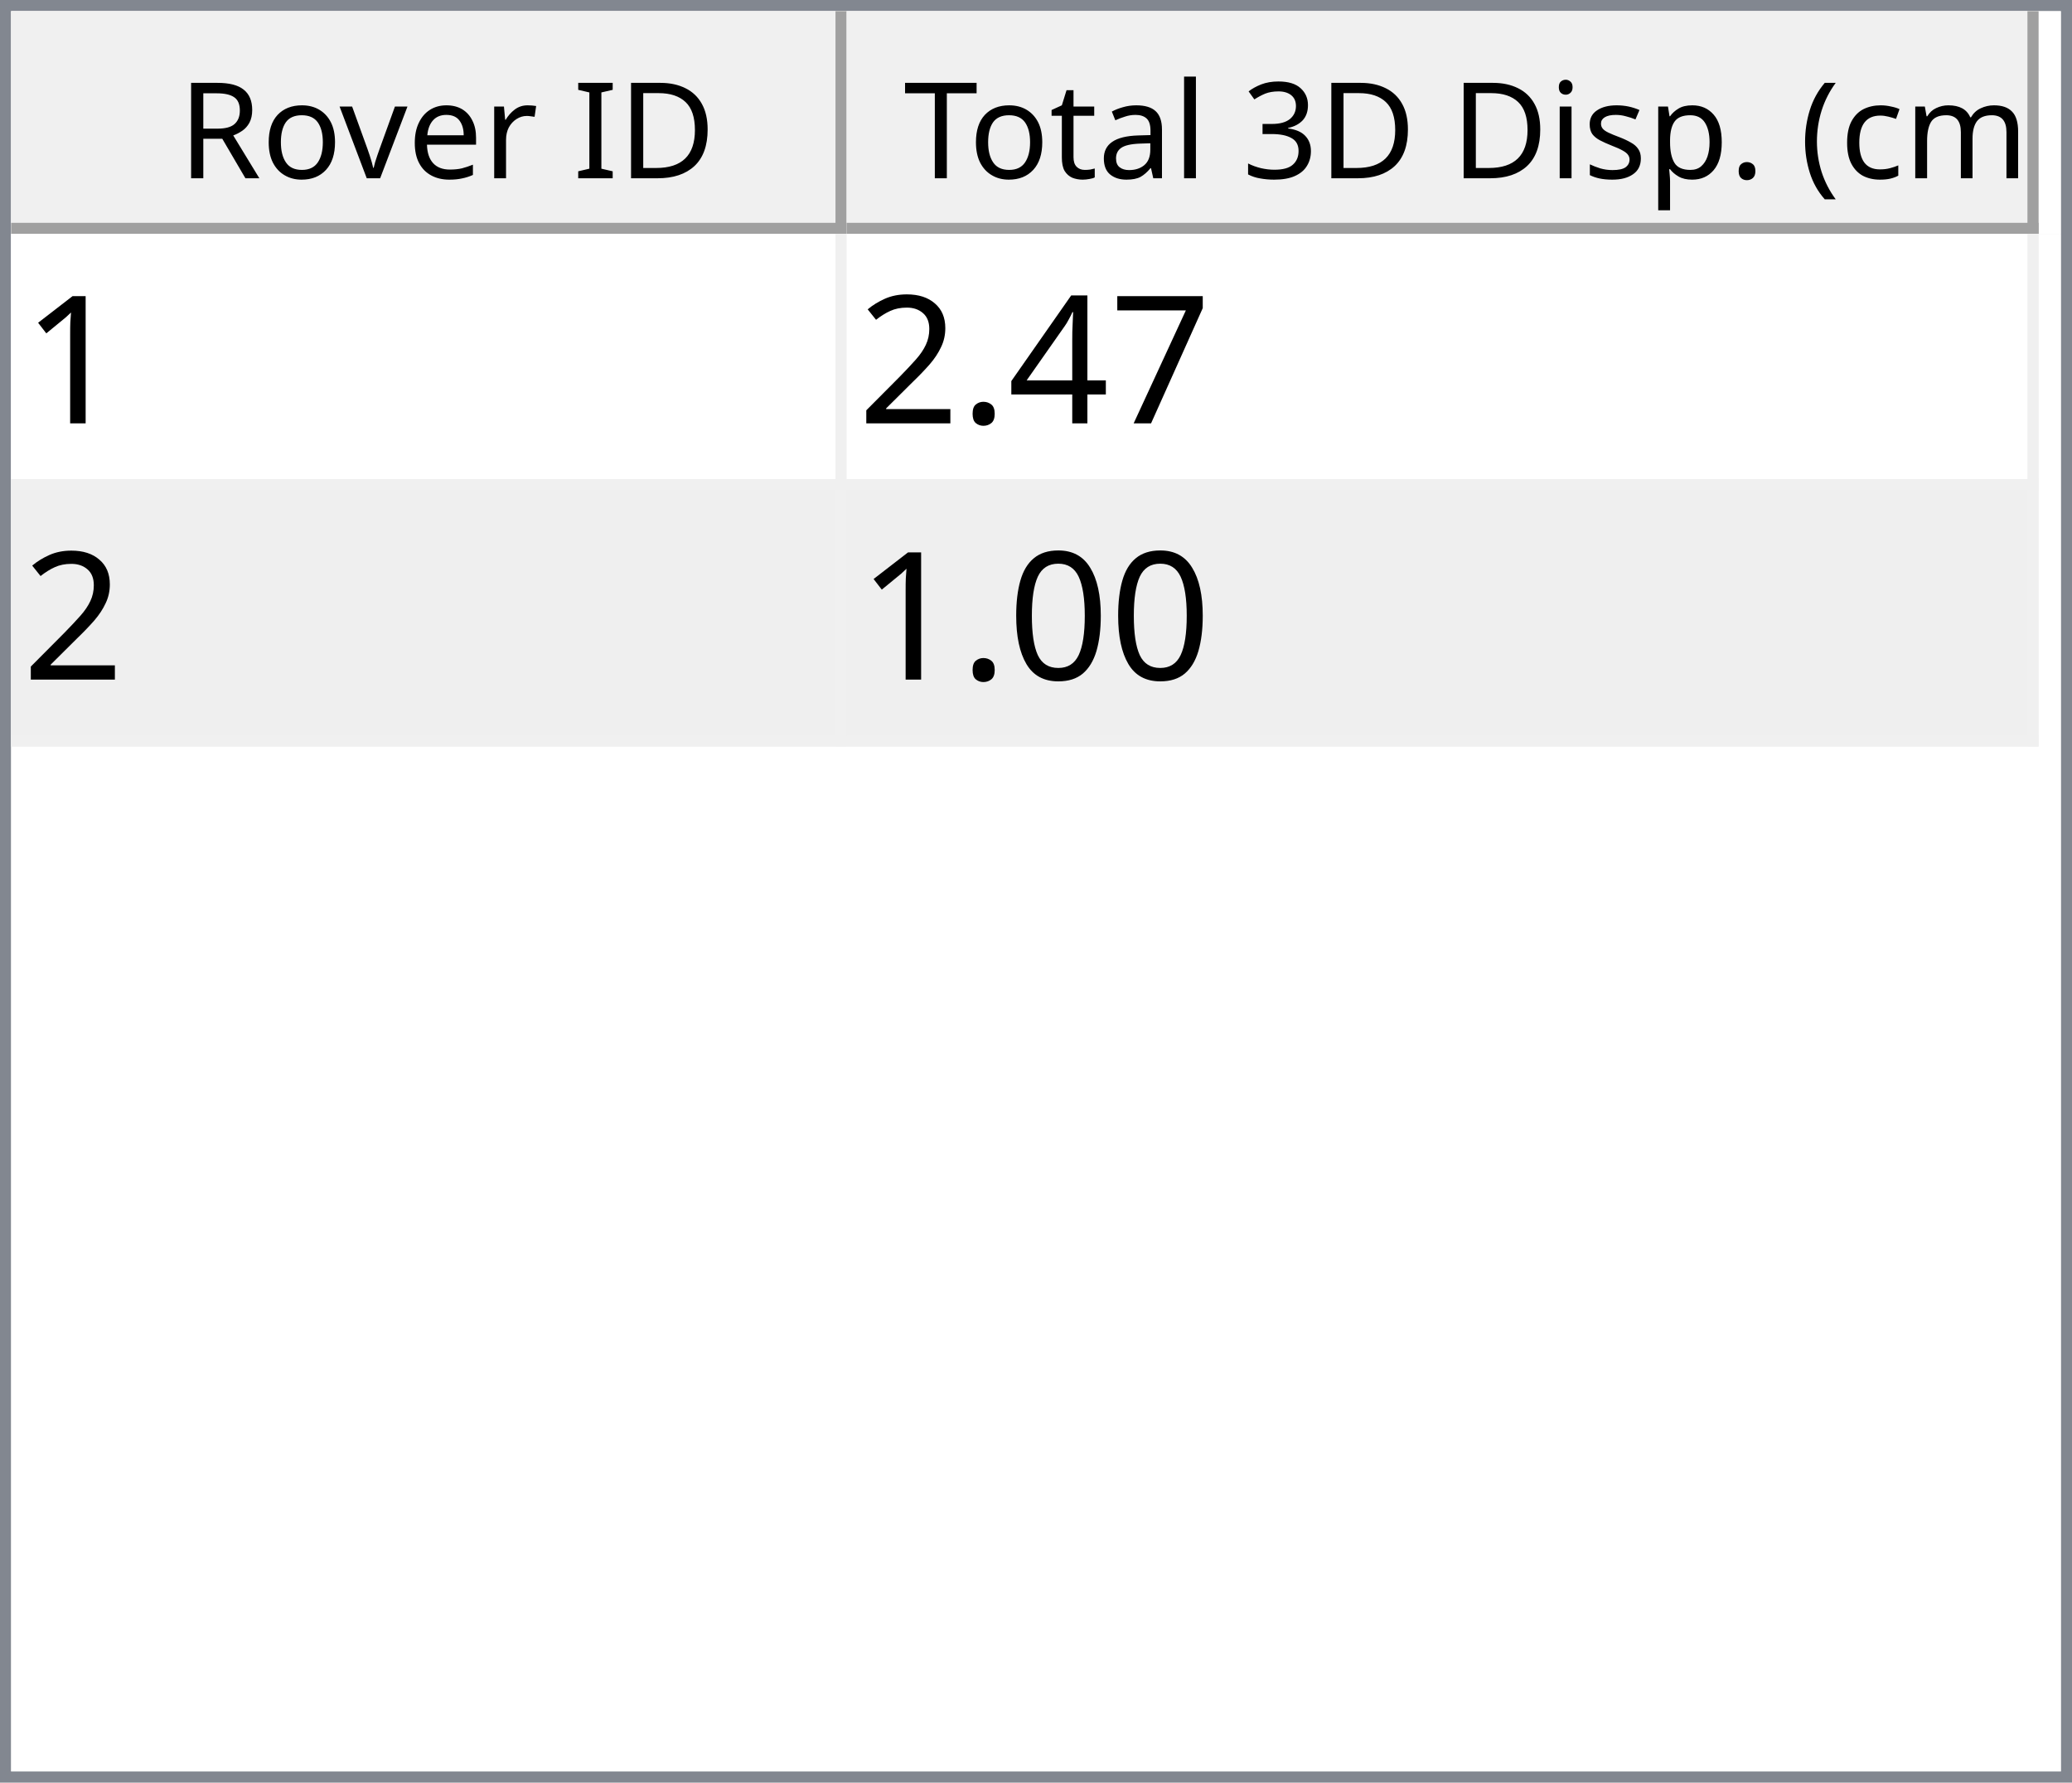
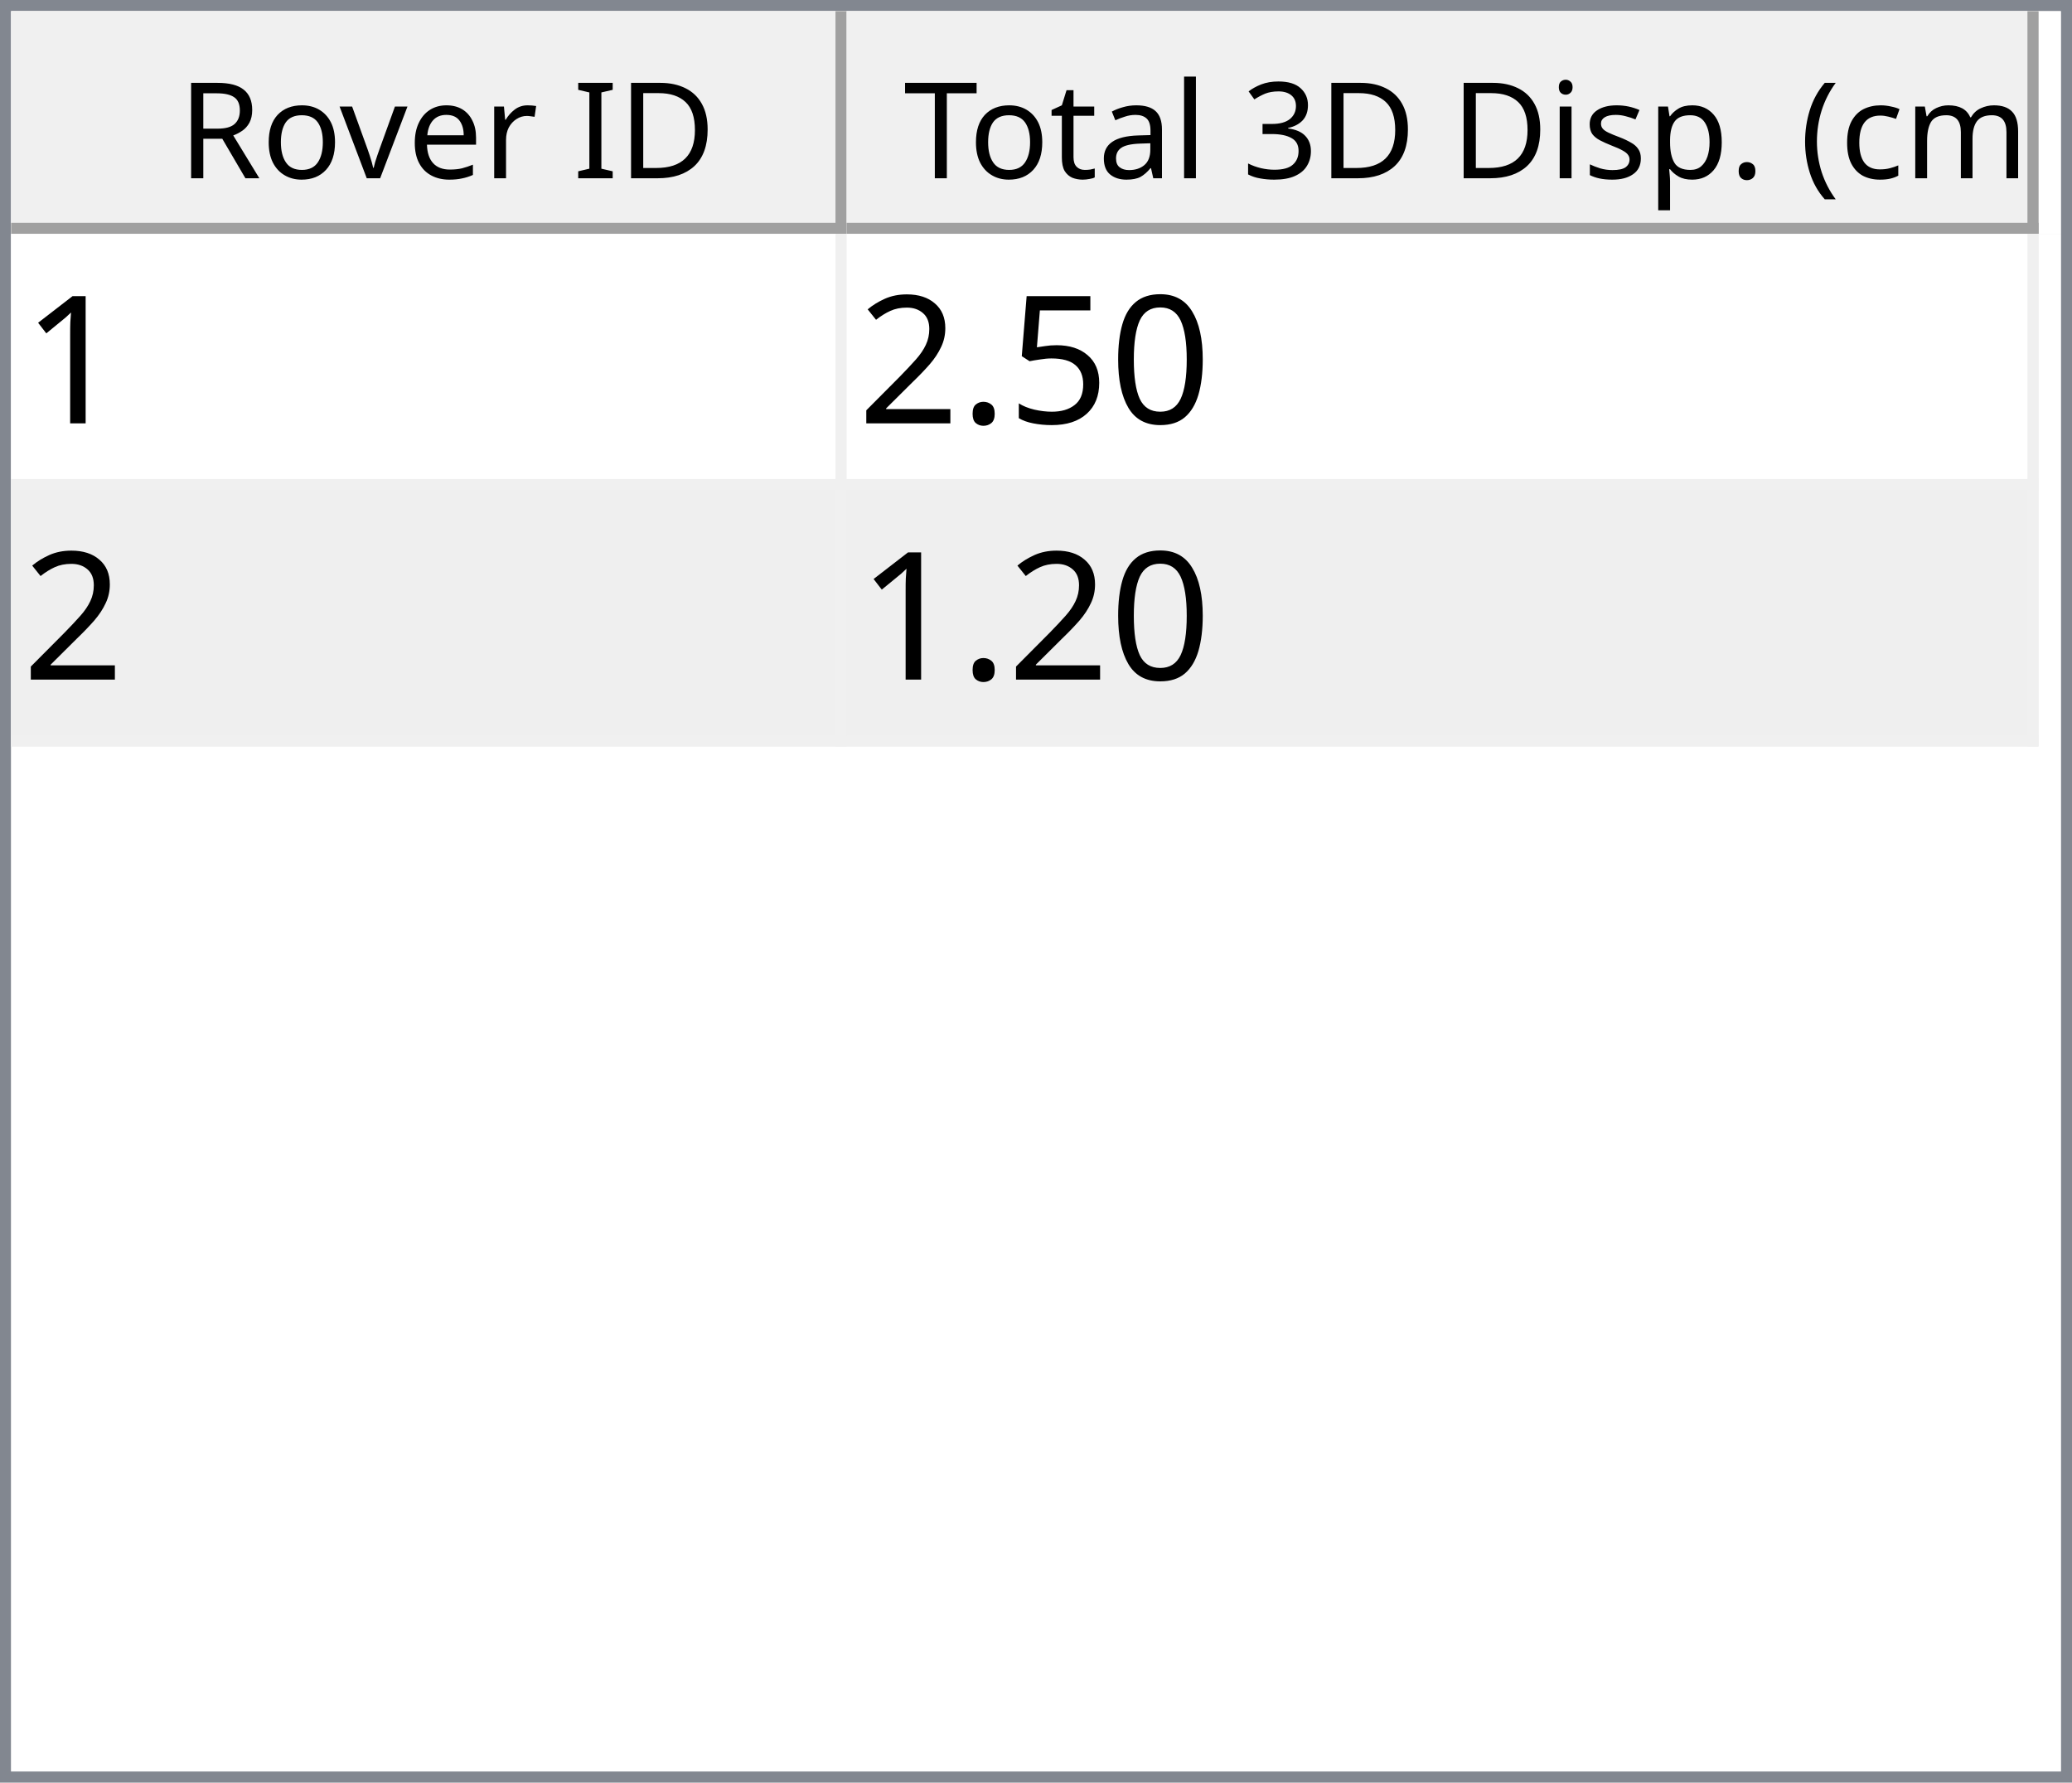
<svg xmlns="http://www.w3.org/2000/svg" style="fill-opacity:1; color-rendering:auto; color-interpolation:auto; text-rendering:auto; stroke:black; stroke-linecap:square; stroke-miterlimit:10; shape-rendering:auto; stroke-opacity:1; fill:black; stroke-dasharray:none; font-weight:normal; stroke-width:1; font-family:'Dialog'; font-style:normal; stroke-linejoin:miter; font-size:12px; stroke-dashoffset:0; image-rendering:auto;" width="186" height="160">
  <defs id="genericDefs" />
  <g>
    <defs id="defs1">
      <clipPath clipPathUnits="userSpaceOnUse" id="clipPath1">
        <path d="M0 0 L186 0 L186 160 L0 160 L0 0 Z" />
      </clipPath>
      <clipPath clipPathUnits="userSpaceOnUse" id="clipPath2">
        <path d="M0 0 L0 160 L186 160 L186 0 Z" />
      </clipPath>
      <clipPath clipPathUnits="userSpaceOnUse" id="clipPath3">
        <path d="M0 0 L0 20 L184 20 L184 0 Z" />
      </clipPath>
      <clipPath clipPathUnits="userSpaceOnUse" id="clipPath4">
        <path d="M0 0 L0 20 L75 20 L75 0 Z" />
      </clipPath>
      <clipPath clipPathUnits="userSpaceOnUse" id="clipPath5">
        <path d="M1 1 L1 19 L74 19 L74 1 Z" />
      </clipPath>
      <clipPath clipPathUnits="userSpaceOnUse" id="clipPath6">
        <path d="M0 0 L0 18 L73 18 L73 0 Z" />
      </clipPath>
      <clipPath clipPathUnits="userSpaceOnUse" id="clipPath7">
        <path d="M-0.5 -0.5 L-0.5 19.5 L74.5 19.5 L74.5 -0.5 Z" />
      </clipPath>
      <clipPath clipPathUnits="userSpaceOnUse" id="clipPath8">
        <path d="M0 0 L0 20 L107 20 L107 0 Z" />
      </clipPath>
      <clipPath clipPathUnits="userSpaceOnUse" id="clipPath9">
        <path d="M1 1 L1 19 L106 19 L106 1 Z" />
      </clipPath>
      <clipPath clipPathUnits="userSpaceOnUse" id="clipPath10">
        <path d="M0 0 L0 18 L105 18 L105 0 Z" />
      </clipPath>
      <clipPath clipPathUnits="userSpaceOnUse" id="clipPath11">
        <path d="M-0.5 -0.5 L-0.5 19.5 L106.5 19.5 L106.5 -0.5 Z" />
      </clipPath>
      <clipPath clipPathUnits="userSpaceOnUse" id="clipPath12">
        <path d="M0 0 L0 138 L184 138 L184 0 Z" />
      </clipPath>
      <clipPath clipPathUnits="userSpaceOnUse" id="clipPath13">
        <path d="M0 0 L0 46 L182 46 L182 0 Z" />
      </clipPath>
      <clipPath clipPathUnits="userSpaceOnUse" id="clipPath14">
        <path d="M-0.5 -0.5 L-0.5 45.5 L181.5 45.5 L181.5 -0.5 Z" />
      </clipPath>
      <clipPath clipPathUnits="userSpaceOnUse" id="clipPath15">
        <path d="M0 0 L0 22 L74 22 L74 0 Z" />
      </clipPath>
      <clipPath clipPathUnits="userSpaceOnUse" id="clipPath16">
        <path d="M0 0 L0 22 L106 22 L106 0 Z" />
      </clipPath>
      <font horiz-adv-x="64.551" id="font1">
        <font-face ascent="107.91" descent="25.098" units-per-em="100" style="font-style:normal; font-family:Segoe UI; font-weight:normal;" />
        <missing-glyph horiz-adv-x="64.551" d="M8.109 0 L8.109 68.266 L56.453 68.266 L56.453 0 L8.109 0 ZM15.328 7.234 L49.219 7.234 L49.219 61.031 L15.328 61.031 L15.328 7.234 Z" />
        <glyph unicode="D" horiz-adv-x="70.117" d="M9.188 0 L9.188 70.016 L28.516 70.016 Q65.531 70.016 65.531 35.891 Q65.531 19.672 55.25 9.836 Q44.969 0 27.734 0 L9.188 0 ZM17.391 62.594 L17.391 7.422 L27.828 7.422 Q41.609 7.422 49.273 14.797 Q56.938 22.172 56.938 35.688 Q56.938 62.594 28.328 62.594 L17.391 62.594 Z" />
        <glyph unicode="I" horiz-adv-x="26.611" d="M17.391 0 L9.188 0 L9.188 70.016 L17.391 70.016 L17.391 0 Z" />
        <glyph unicode=" " horiz-adv-x="27.393" d="" />
        <glyph unicode="r" horiz-adv-x="34.766" d="M34.188 41.891 Q32.078 43.5 28.125 43.5 Q23 43.5 19.555 38.672 Q16.109 33.844 16.109 25.484 L16.109 0 L8.109 0 L8.109 50 L16.109 50 L16.109 39.703 L16.312 39.703 Q18.016 44.969 21.531 47.922 Q25.047 50.875 29.391 50.875 Q32.516 50.875 34.188 50.203 L34.188 41.891 Z" />
        <glyph unicode="e" horiz-adv-x="52.295" d="M48.297 23 L12.984 23 Q13.188 14.656 17.484 10.109 Q21.781 5.562 29.297 5.562 Q37.75 5.562 44.828 11.141 L44.828 3.609 Q38.234 -1.172 27.391 -1.172 Q16.797 -1.172 10.742 5.641 Q4.688 12.453 4.688 24.812 Q4.688 36.469 11.305 43.82 Q17.922 51.172 27.734 51.172 Q37.547 51.172 42.922 44.828 Q48.297 38.484 48.297 27.203 L48.297 23 ZM40.094 29.781 Q40.047 36.719 36.75 40.578 Q33.453 44.438 27.594 44.438 Q21.922 44.438 17.969 40.383 Q14.016 36.328 13.094 29.781 L40.094 29.781 Z" />
        <glyph unicode="v" horiz-adv-x="47.9" d="M47.406 50 L27.484 0 L19.625 0 L0.688 50 L9.469 50 L22.172 13.672 Q23.578 9.672 23.922 6.688 L24.125 6.688 Q24.609 10.453 25.688 13.484 L38.969 50 L47.406 50 Z" />
        <glyph unicode="o" horiz-adv-x="58.594" d="M29 -1.172 Q17.922 -1.172 11.305 5.836 Q4.688 12.844 4.688 24.422 Q4.688 37.016 11.57 44.094 Q18.453 51.172 30.172 51.172 Q41.359 51.172 47.633 44.289 Q53.906 37.406 53.906 25.203 Q53.906 13.234 47.141 6.031 Q40.375 -1.172 29 -1.172 ZM29.594 44.438 Q21.875 44.438 17.383 39.188 Q12.891 33.938 12.891 24.703 Q12.891 15.828 17.43 10.695 Q21.969 5.562 29.594 5.562 Q37.359 5.562 41.531 10.594 Q45.703 15.625 45.703 24.906 Q45.703 34.281 41.531 39.359 Q37.359 44.438 29.594 44.438 Z" />
        <glyph unicode="R" horiz-adv-x="59.814" d="M59.375 0 L49.609 0 L37.891 19.625 Q36.281 22.359 34.766 24.289 Q33.25 26.219 31.664 27.438 Q30.078 28.656 28.25 29.219 Q26.422 29.781 24.125 29.781 L17.391 29.781 L17.391 0 L9.188 0 L9.188 70.016 L30.078 70.016 Q34.672 70.016 38.555 68.867 Q42.438 67.719 45.289 65.375 Q48.141 63.031 49.758 59.547 Q51.375 56.062 51.375 51.375 Q51.375 47.703 50.273 44.656 Q49.172 41.609 47.148 39.211 Q45.125 36.812 42.266 35.133 Q39.406 33.453 35.844 32.516 L35.844 32.328 Q37.594 31.547 38.891 30.547 Q40.188 29.547 41.359 28.18 Q42.531 26.812 43.68 25.078 Q44.828 23.344 46.234 21.047 L59.375 0 ZM17.391 62.594 L17.391 37.203 L28.516 37.203 Q31.594 37.203 34.203 38.133 Q36.812 39.062 38.719 40.797 Q40.625 42.531 41.703 45.047 Q42.781 47.562 42.781 50.688 Q42.781 56.297 39.141 59.445 Q35.5 62.594 28.609 62.594 L17.391 62.594 Z" />
        <glyph unicode=")" horiz-adv-x="30.176" d="M8.297 -15.922 L1.172 -15.922 Q16.406 2.344 16.406 26.812 Q16.406 51.469 1.078 70.016 L8.297 70.016 Q23.531 52.156 23.531 26.703 Q23.531 1.375 8.297 -15.922 Z" />
        <glyph unicode="m" horiz-adv-x="86.133" d="M79.109 0 L71.094 0 L71.094 28.719 Q71.094 37.016 68.531 40.727 Q65.969 44.438 59.906 44.438 Q54.781 44.438 51.195 39.75 Q47.609 35.062 47.609 28.516 L47.609 0 L39.594 0 L39.594 29.688 Q39.594 44.438 28.219 44.438 Q22.953 44.438 19.531 40.016 Q16.109 35.594 16.109 28.516 L16.109 0 L8.109 0 L8.109 50 L16.109 50 L16.109 42.094 L16.312 42.094 Q21.625 51.172 31.844 51.172 Q36.969 51.172 40.773 48.312 Q44.578 45.453 46 40.828 Q51.562 51.172 62.594 51.172 Q79.109 51.172 79.109 30.812 L79.109 0 Z" />
        <glyph unicode="c" horiz-adv-x="46.191" d="M42.188 2.297 Q36.422 -1.172 28.516 -1.172 Q17.828 -1.172 11.258 5.789 Q4.688 12.75 4.688 23.828 Q4.688 36.188 11.766 43.68 Q18.844 51.172 30.672 51.172 Q37.25 51.172 42.281 48.734 L42.281 40.531 Q36.719 44.438 30.375 44.438 Q22.703 44.438 17.797 38.945 Q12.891 33.453 12.891 24.516 Q12.891 15.719 17.508 10.641 Q22.125 5.562 29.891 5.562 Q36.422 5.562 42.188 9.906 L42.188 2.297 Z" />
        <glyph unicode="(" horiz-adv-x="30.176" d="M29.109 -15.922 L21.969 -15.922 Q6.844 1.375 6.844 26.703 Q6.844 52.156 21.969 70.016 L29.203 70.016 Q13.875 51.469 13.875 26.812 Q13.875 2.344 29.109 -15.922 Z" />
        <glyph unicode="." horiz-adv-x="21.68" d="M10.891 -1.078 Q8.641 -1.078 7.055 0.539 Q5.469 2.156 5.469 4.391 Q5.469 6.641 7.055 8.273 Q8.641 9.906 10.891 9.906 Q13.188 9.906 14.797 8.273 Q16.406 6.641 16.406 4.391 Q16.406 2.156 14.797 0.539 Q13.188 -1.078 10.891 -1.078 Z" />
        <glyph unicode="p" horiz-adv-x="58.789" d="M16.312 7.234 L16.109 7.234 L16.109 -23 L8.109 -23 L8.109 50 L16.109 50 L16.109 41.219 L16.312 41.219 Q22.219 51.172 33.594 51.172 Q43.266 51.172 48.688 44.461 Q54.109 37.75 54.109 26.469 Q54.109 13.922 48 6.375 Q41.891 -1.172 31.297 -1.172 Q21.578 -1.172 16.312 7.234 ZM16.109 27.391 L16.109 20.406 Q16.109 14.203 20.141 9.883 Q24.172 5.562 30.375 5.562 Q37.641 5.562 41.773 11.133 Q45.906 16.703 45.906 26.609 Q45.906 34.969 42.047 39.703 Q38.188 44.438 31.594 44.438 Q24.609 44.438 20.359 39.578 Q16.109 34.719 16.109 27.391 Z" />
        <glyph unicode="s" horiz-adv-x="42.432" d="M5.078 1.812 L5.078 10.406 Q11.625 5.562 19.484 5.562 Q30.031 5.562 30.031 12.594 Q30.031 14.594 29.125 15.992 Q28.219 17.391 26.68 18.461 Q25.141 19.531 23.07 20.383 Q21 21.234 18.609 22.172 Q15.281 23.484 12.766 24.828 Q10.25 26.172 8.57 27.859 Q6.891 29.547 6.031 31.695 Q5.172 33.844 5.172 36.719 Q5.172 40.234 6.789 42.945 Q8.406 45.656 11.086 47.484 Q13.766 49.312 17.211 50.242 Q20.656 51.172 24.312 51.172 Q30.812 51.172 35.938 48.922 L35.938 40.828 Q30.422 44.438 23.25 44.438 Q21 44.438 19.195 43.922 Q17.391 43.406 16.094 42.477 Q14.797 41.547 14.086 40.258 Q13.375 38.969 13.375 37.406 Q13.375 35.453 14.086 34.133 Q14.797 32.812 16.164 31.789 Q17.531 30.766 19.484 29.938 Q21.438 29.109 23.922 28.125 Q27.25 26.859 29.883 25.516 Q32.516 24.172 34.375 22.484 Q36.234 20.797 37.234 18.602 Q38.234 16.406 38.234 13.375 Q38.234 9.672 36.602 6.938 Q34.969 4.203 32.234 2.398 Q29.5 0.594 25.93 -0.289 Q22.359 -1.172 18.453 -1.172 Q10.75 -1.172 5.078 1.812 Z" />
        <glyph unicode="i" horiz-adv-x="24.219" d="M12.203 62.703 Q10.062 62.703 8.547 64.164 Q7.031 65.625 7.031 67.875 Q7.031 70.125 8.547 71.609 Q10.062 73.094 12.203 73.094 Q14.406 73.094 15.945 71.609 Q17.484 70.125 17.484 67.875 Q17.484 65.719 15.945 64.211 Q14.406 62.703 12.203 62.703 ZM16.109 0 L8.109 0 L8.109 50 L16.109 50 L16.109 0 Z" />
        <glyph unicode="3" horiz-adv-x="53.906" d="M46.531 19.828 Q46.531 15.094 44.75 11.211 Q42.969 7.328 39.719 4.57 Q36.469 1.812 31.93 0.297 Q27.391 -1.219 21.922 -1.219 Q11.922 -1.219 6 2.594 L6 11.188 Q13.094 5.609 22.219 5.609 Q25.875 5.609 28.828 6.539 Q31.781 7.469 33.906 9.227 Q36.031 10.984 37.18 13.477 Q38.328 15.969 38.328 19.094 Q38.328 32.812 18.797 32.812 L12.984 32.812 L12.984 39.594 L18.5 39.594 Q35.797 39.594 35.797 52.484 Q35.797 64.406 22.609 64.406 Q15.188 64.406 8.688 59.422 L8.688 67.188 Q15.375 71.188 24.609 71.188 Q29 71.188 32.57 69.969 Q36.141 68.75 38.68 66.555 Q41.219 64.359 42.609 61.281 Q44 58.203 44 54.5 Q44 40.672 30.031 36.719 L30.031 36.531 Q33.594 36.141 36.625 34.797 Q39.656 33.453 41.852 31.305 Q44.047 29.156 45.289 26.25 Q46.531 23.344 46.531 19.828 Z" />
        <glyph unicode="l" horiz-adv-x="24.219" d="M16.109 0 L8.109 0 L8.109 74.031 L16.109 74.031 L16.109 0 Z" />
        <glyph unicode="a" horiz-adv-x="50.879" d="M43.891 0 L35.891 0 L35.891 7.812 L35.688 7.812 Q30.469 -1.172 20.312 -1.172 Q12.844 -1.172 8.617 2.781 Q4.391 6.734 4.391 13.281 Q4.391 27.297 20.906 29.594 L35.891 31.688 Q35.891 44.438 25.594 44.438 Q16.547 44.438 9.281 38.281 L9.281 46.484 Q16.656 51.172 26.266 51.172 Q43.891 51.172 43.891 32.516 L43.891 0 ZM35.891 25.297 L23.828 23.641 Q18.266 22.859 15.43 20.875 Q12.594 18.891 12.594 13.875 Q12.594 10.203 15.211 7.883 Q17.828 5.562 22.172 5.562 Q28.125 5.562 32.008 9.742 Q35.891 13.922 35.891 20.312 L35.891 25.297 Z" />
        <glyph unicode="t" horiz-adv-x="33.887" d="M31.297 0.484 Q28.469 -1.078 23.828 -1.078 Q10.688 -1.078 10.688 13.578 L10.688 43.172 L2.094 43.172 L2.094 50 L10.688 50 L10.688 62.203 L18.703 64.797 L18.703 50 L31.297 50 L31.297 43.172 L18.703 43.172 L18.703 14.984 Q18.703 9.969 20.414 7.82 Q22.125 5.672 26.078 5.672 Q29.109 5.672 31.297 7.328 L31.297 0.484 Z" />
        <glyph unicode="T" horiz-adv-x="52.393" d="M50.594 62.594 L30.375 62.594 L30.375 0 L22.172 0 L22.172 62.594 L2 62.594 L2 70.016 L50.594 70.016 L50.594 62.594 Z" />
      </font>
      <font horiz-adv-x="75.0" id="font2">
        <font-face ascent="100.537" descent="21.973" units-per-em="100" style="font-style:normal; font-family:sans-serif; font-weight:normal;" />
        <missing-glyph horiz-adv-x="75.0" d="M12.5 0 L12.5 62.5 L62.5 62.5 L62.5 0 L12.5 0 ZM14.062 1.562 L60.938 1.562 L60.938 60.938 L14.062 60.938 L14.062 1.562 Z" />
        <glyph unicode="1" horiz-adv-x="55.615" d="M37.25 0 L28.469 0 L28.469 56 Q25.297 52.984 20.141 49.953 Q14.984 46.922 10.891 45.406 L10.891 53.906 Q18.266 57.375 23.781 62.305 Q29.297 67.234 31.594 71.875 L37.25 71.875 L37.25 0 Z" />
-         <glyph unicode="7" horiz-adv-x="55.615" d="M4.734 62.203 L4.734 70.656 L51.078 70.656 L51.078 63.812 Q44.234 56.547 37.523 44.484 Q30.812 32.422 27.156 19.672 Q24.516 10.688 23.781 0 L14.75 0 Q14.891 8.453 18.062 20.414 Q21.234 32.375 27.172 43.484 Q33.109 54.594 39.797 62.203 L4.734 62.203 Z" />
-         <glyph unicode="4" horiz-adv-x="55.615" d="M32.328 0 L32.328 17.141 L1.266 17.141 L1.266 25.203 L33.938 71.578 L41.109 71.578 L41.109 25.203 L50.781 25.203 L50.781 17.141 L41.109 17.141 L41.109 0 L32.328 0 ZM32.328 25.203 L32.328 57.469 L9.906 25.203 L32.328 25.203 Z" />
+         <glyph unicode="0" horiz-adv-x="55.615" d="M4.156 35.297 Q4.156 48 6.766 55.742 Q9.375 63.484 14.523 67.68 Q19.672 71.875 27.484 71.875 Q33.25 71.875 37.594 69.555 Q41.938 67.234 44.773 62.867 Q47.609 58.5 49.219 52.227 Q50.828 45.953 50.828 35.297 Q50.828 22.703 48.242 14.969 Q45.656 7.234 40.508 3.008 Q35.359 -1.219 27.484 -1.219 Q17.141 -1.219 11.234 6.203 Q4.156 15.141 4.156 35.297 ZM13.188 35.297 Q13.188 17.672 17.312 11.836 Q21.438 6 27.484 6 Q33.547 6 37.672 11.859 Q41.797 17.719 41.797 35.297 Q41.797 52.984 37.672 58.789 Q33.547 64.594 27.391 64.594 Q21.344 64.594 17.719 59.469 Q13.188 52.938 13.188 35.297 Z" />
+         <glyph unicode="5" horiz-adv-x="55.615" d="M4.156 18.75 L13.375 19.531 Q14.406 12.797 18.141 9.398 Q21.875 6 27.156 6 Q33.5 6 37.891 10.789 Q42.281 15.578 42.281 23.484 Q42.281 31 38.062 35.352 Q33.844 39.703 27 39.703 Q22.75 39.703 19.336 37.773 Q15.922 35.844 13.969 32.766 L5.719 33.844 L12.641 70.609 L48.25 70.609 L48.25 62.203 L19.672 62.203 L15.828 42.969 Q22.266 47.469 29.344 47.469 Q38.719 47.469 45.164 40.969 Q51.609 34.469 51.609 24.266 Q51.609 14.547 45.953 7.469 Q39.062 -1.219 27.156 -1.219 Q17.391 -1.219 11.211 4.25 Q5.031 9.719 4.156 18.75 Z" />
        <glyph unicode="." horiz-adv-x="27.783" d="M9.078 0 L9.078 10.016 L19.094 10.016 L19.094 0 L9.078 0 Z" />
        <glyph unicode="2" horiz-adv-x="55.615" d="M50.344 8.453 L50.344 0 L3.031 0 Q2.938 3.172 4.047 6.109 Q5.859 10.938 9.836 15.625 Q13.812 20.312 21.344 26.469 Q33.016 36.031 37.117 41.625 Q41.219 47.219 41.219 52.203 Q41.219 57.422 37.477 61.008 Q33.734 64.594 27.734 64.594 Q21.391 64.594 17.578 60.789 Q13.766 56.984 13.719 50.25 L4.688 51.172 Q5.609 61.281 11.664 66.578 Q17.719 71.875 27.938 71.875 Q38.234 71.875 44.242 66.164 Q50.25 60.453 50.25 52 Q50.25 47.703 48.492 43.555 Q46.734 39.406 42.656 34.812 Q38.578 30.219 29.109 22.219 Q21.188 15.578 18.945 13.211 Q16.703 10.844 15.234 8.453 L50.344 8.453 Z" />
-         <glyph unicode="0" horiz-adv-x="55.615" d="M4.156 35.297 Q4.156 48 6.766 55.742 Q9.375 63.484 14.523 67.68 Q19.672 71.875 27.484 71.875 Q33.25 71.875 37.594 69.555 Q41.938 67.234 44.773 62.867 Q47.609 58.5 49.219 52.227 Q50.828 45.953 50.828 35.297 Q50.828 22.703 48.242 14.969 Q45.656 7.234 40.508 3.008 Q35.359 -1.219 27.484 -1.219 Q17.141 -1.219 11.234 6.203 Q4.156 15.141 4.156 35.297 ZM13.188 35.297 Q13.188 17.672 17.312 11.836 Q21.438 6 27.484 6 Q33.547 6 37.672 11.859 Q41.797 17.719 41.797 35.297 Q41.797 52.984 37.672 58.789 Q33.547 64.594 27.391 64.594 Q21.344 64.594 17.719 59.469 Q13.188 52.938 13.188 35.297 Z" />
      </font>
    </defs>
    <g style="fill:white; stroke:white;">
      <rect x="0" y="0" width="186" style="clip-path:url(#clipPath1); stroke:none;" height="160" />
    </g>
    <g style="fill:white; text-rendering:optimizeSpeed; color-rendering:optimizeSpeed; image-rendering:optimizeSpeed; shape-rendering:crispEdges; stroke:white; color-interpolation:sRGB;">
      <rect x="0" width="186" height="160" y="0" style="stroke:none;" />
      <path style="stroke:none;" d="M0 160 L186 160 L186 0 L0 0 Z" />
    </g>
    <g style="fill:rgb(240,240,240); font-family:'Segoe UI'; stroke:rgb(240,240,240);">
      <rect x="0" y="0" width="186" style="clip-path:url(#clipPath2); stroke:none;" height="160" />
    </g>
    <g style="fill:rgb(130,135,144); font-family:'Segoe UI'; stroke:rgb(130,135,144);">
      <path d="M0 0 L186 0 L186 160 L0 160 L0 0 ZM1 1 L185 1 L185 159 L1 159 L1 1 Z" style="fill-rule:evenodd; clip-path:url(#clipPath2); stroke:none;" />
    </g>
    <g style="fill:white; font-family:'Segoe UI'; stroke:white;" transform="translate(1,1)">
      <rect x="0" y="0" width="184" style="clip-path:url(#clipPath3); stroke:none;" height="20" />
    </g>
    <g style="fill:rgb(240,240,240); font-family:'Segoe UI'; stroke:rgb(240,240,240);" transform="translate(1,1)">
      <rect x="0" y="0" width="75" style="clip-path:url(#clipPath4); stroke:none;" height="20" />
    </g>
    <g style="font-family:'Segoe UI';" transform="translate(2,2)">
      <text x="14" xml:space="preserve" y="14" style="clip-path:url(#clipPath6); stroke:none;">Rover ID</text>
    </g>
    <g style="fill:rgb(160,160,160); font-family:'Segoe UI'; stroke:rgb(160,160,160); stroke-linejoin:bevel;" transform="translate(1.5,1.5)">
      <line x1="74" x2="74" y1="0" style="fill:none; clip-path:url(#clipPath7);" y2="19" />
    </g>
    <g style="fill:rgb(160,160,160); font-family:'Segoe UI'; stroke:rgb(160,160,160); stroke-linejoin:bevel;" transform="matrix(1,0,0,1,1,1) translate(0.5,0.5)">
      <line x1="0" x2="74" y1="19" style="fill:none; clip-path:url(#clipPath7);" y2="19" />
    </g>
    <g style="fill:rgb(240,240,240); font-family:'Segoe UI'; stroke:rgb(240,240,240);" transform="translate(76,1)">
      <rect x="0" y="0" width="107" style="clip-path:url(#clipPath8); stroke:none;" height="20" />
    </g>
    <g style="font-family:'Segoe UI';" transform="translate(77,2)">
      <text x="1" xml:space="preserve" y="14" style="clip-path:url(#clipPath10); stroke:none;"> Total 3D Disp. (cm)</text>
    </g>
    <g style="fill:rgb(160,160,160); font-family:'Segoe UI'; stroke:rgb(160,160,160); stroke-linejoin:bevel;" transform="translate(76.5,1.5)">
      <line x1="106" x2="106" y1="0" style="fill:none; clip-path:url(#clipPath11);" y2="19" />
    </g>
    <g style="fill:rgb(160,160,160); font-family:'Segoe UI'; stroke:rgb(160,160,160); stroke-linejoin:bevel;" transform="matrix(1,0,0,1,76,1) translate(0.5,0.5)">
      <line x1="0" x2="106" y1="19" style="fill:none; clip-path:url(#clipPath11);" y2="19" />
    </g>
    <g style="fill:white; font-family:'Segoe UI'; stroke:white;" transform="translate(1,21)">
      <rect x="0" y="0" width="184" style="clip-path:url(#clipPath12); stroke:none;" height="138" />
    </g>
    <g style="fill:rgb(240,240,240); font-size:16px; font-family:sans-serif; stroke:rgb(240,240,240);" transform="translate(1,21)">
      <rect x="0" y="0" width="182" style="clip-path:url(#clipPath13); stroke:none;" height="46" />
      <line transform="translate(0.5,0.5)" x1="0" x2="181" y1="22" style="clip-path:url(#clipPath14); fill:none; stroke-linejoin:bevel;" y2="22" />
    </g>
    <g transform="matrix(1,0,0,1,1,21) translate(0.5,0.5)" style="fill:rgb(240,240,240); font-size:16px; font-family:sans-serif; stroke:rgb(240,240,240); stroke-linejoin:bevel;">
      <line x1="0" x2="181" y1="45" style="fill:none; clip-path:url(#clipPath14);" y2="45" />
    </g>
    <g transform="matrix(1,0,0,1,1,21) translate(0.5,0.5)" style="fill:rgb(240,240,240); font-size:16px; font-family:sans-serif; stroke:rgb(240,240,240); stroke-linejoin:bevel;">
      <line x1="74" x2="74" y1="0" style="fill:none; clip-path:url(#clipPath14);" y2="45" />
    </g>
    <g transform="matrix(1,0,0,1,1,21) translate(0.5,0.5)" style="fill:rgb(240,240,240); font-size:16px; font-family:sans-serif; stroke:rgb(240,240,240); stroke-linejoin:bevel;">
      <line x1="181" x2="181" y1="0" style="fill:none; clip-path:url(#clipPath14);" y2="45" />
    </g>
    <g style="fill:white; font-size:16px; font-family:sans-serif; stroke:white;" transform="matrix(1,0,0,1,1,21)">
      <rect x="0" y="0" width="74" style="clip-path:url(#clipPath15); stroke:none;" height="22" />
      <text x="1" y="17" style="fill:black; clip-path:url(#clipPath15); stroke:none;" xml:space="preserve">1</text>
    </g>
    <g style="fill:white; font-size:16px; font-family:sans-serif; stroke:white;" transform="matrix(1,0,0,1,1,21) translate(75,0)">
      <rect x="0" y="0" width="106" style="clip-path:url(#clipPath16); stroke:none;" height="22" />
-       <text x="1" y="17" style="fill:black; clip-path:url(#clipPath16); stroke:none;" xml:space="preserve">2.47</text>
+       <text x="1" y="17" style="fill:black; clip-path:url(#clipPath16); stroke:none;" xml:space="preserve">2.50</text>
    </g>
    <g style="fill:rgb(239,239,239); font-size:16px; font-family:sans-serif; stroke:rgb(239,239,239);" transform="matrix(1,0,0,1,1,21) translate(0,23)">
      <rect x="0" y="0" width="74" style="clip-path:url(#clipPath15); stroke:none;" height="22" />
      <text x="1" y="17" style="fill:black; clip-path:url(#clipPath15); stroke:none;" xml:space="preserve">2</text>
    </g>
    <g style="fill:rgb(239,239,239); font-size:16px; font-family:sans-serif; stroke:rgb(239,239,239);" transform="matrix(1,0,0,1,1,21) translate(75,23)">
      <rect x="0" y="0" width="106" style="clip-path:url(#clipPath16); stroke:none;" height="22" />
-       <text x="1" y="17" style="fill:black; clip-path:url(#clipPath16); stroke:none;" xml:space="preserve">1.00</text>
+       <text x="1" y="17" style="fill:black; clip-path:url(#clipPath16); stroke:none;" xml:space="preserve">1.20</text>
    </g>
  </g>
</svg>
